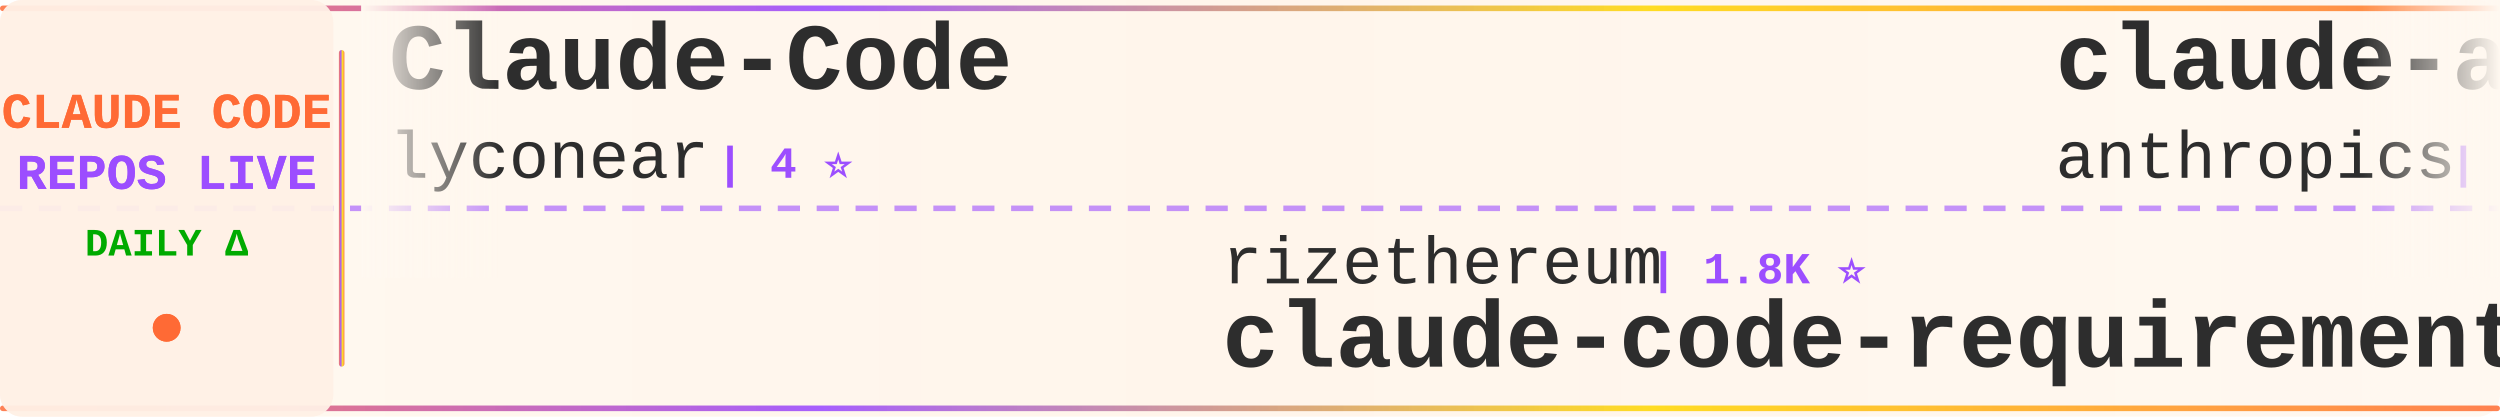
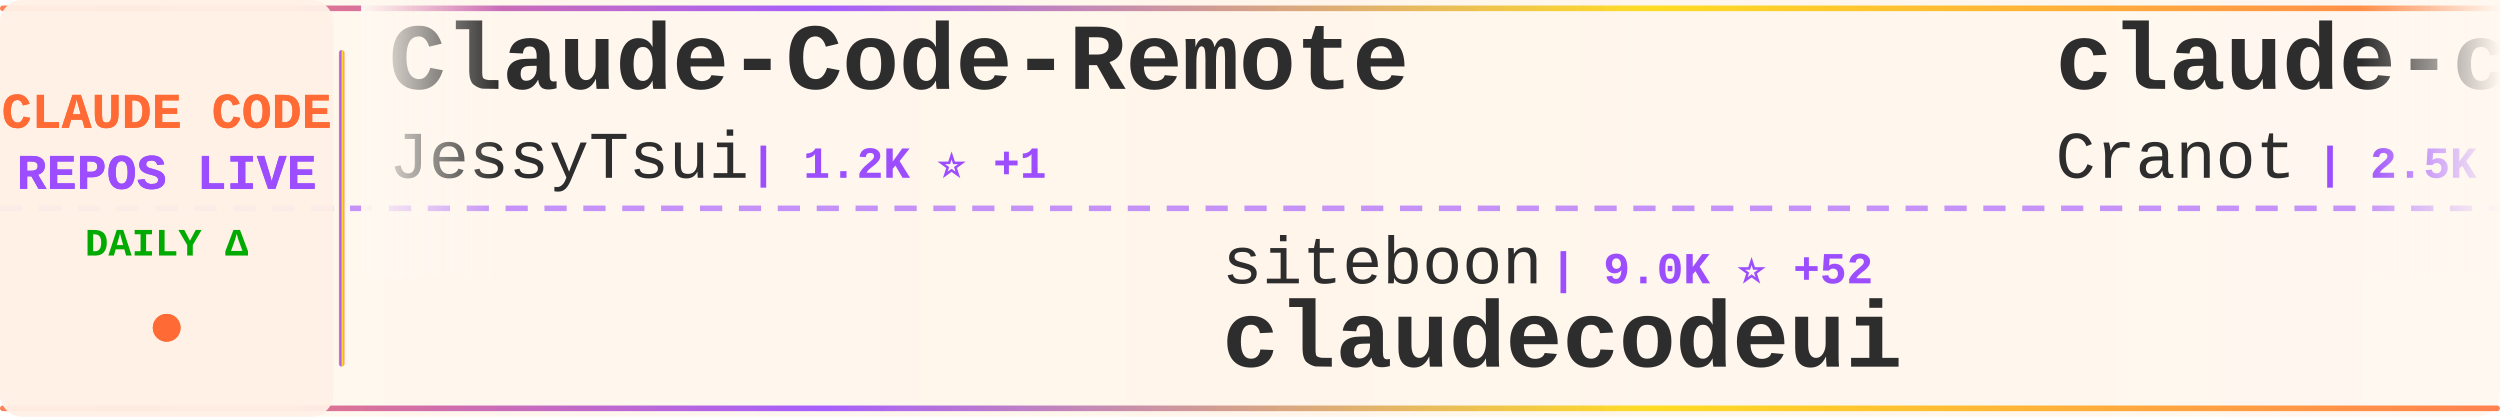
<svg xmlns="http://www.w3.org/2000/svg" width="900" height="150">
  <defs>
    <linearGradient id="tickerBg" x1="0%" y1="0%" x2="100%" y2="0%">
      <stop offset="0%" style="stop-color:#fff8f0;stop-opacity:0.98" />
      <stop offset="50%" style="stop-color:#fff5eb;stop-opacity:1" />
      <stop offset="100%" style="stop-color:#fff8f0;stop-opacity:0.98" />
    </linearGradient>
    <linearGradient id="borderGrad" x1="0%" y1="0%" x2="100%" y2="0%">
      <stop offset="0%" style="stop-color:#FF6B35;stop-opacity:0.85">
        <animate attributeName="stop-opacity" values="0.85;1;0.85" dur="2s" repeatCount="indefinite" />
      </stop>
      <stop offset="33%" style="stop-color:#9C4EFF;stop-opacity:0.9">
        <animate attributeName="stop-opacity" values="0.9;1;0.9" dur="2.2s" repeatCount="indefinite" />
      </stop>
      <stop offset="66%" style="stop-color:#FFD700;stop-opacity:0.85">
        <animate attributeName="stop-opacity" values="0.85;1;0.85" dur="1.8s" repeatCount="indefinite" />
      </stop>
      <stop offset="100%" style="stop-color:#FF6B35;stop-opacity:0.85">
        <animate attributeName="stop-opacity" values="0.85;1;0.85" dur="2s" repeatCount="indefinite" />
      </stop>
    </linearGradient>
    <filter id="textGlow">
      <feGaussianBlur stdDeviation="0.15" result="coloredBlur" />
      <feMerge>
        <feMergeNode in="coloredBlur" />
        <feMergeNode in="SourceGraphic" />
      </feMerge>
    </filter>
    <filter id="metricGlow">
      <feGaussianBlur stdDeviation="0.2" result="coloredBlur" />
      <feMerge>
        <feMergeNode in="coloredBlur" />
        <feMergeNode in="SourceGraphic" />
      </feMerge>
    </filter>
    <linearGradient id="leftFade" x1="0%" y1="0%" x2="100%" y2="0%">
      <stop offset="0%" style="stop-color:#fff8f0;stop-opacity:1" />
      <stop offset="100%" style="stop-color:#fff8f0;stop-opacity:0" />
    </linearGradient>
    <linearGradient id="rightFade" x1="0%" y1="0%" x2="100%" y2="0%">
      <stop offset="0%" style="stop-color:#fff8f0;stop-opacity:0" />
      <stop offset="100%" style="stop-color:#fff8f0;stop-opacity:1" />
    </linearGradient>
  </defs>
  <rect width="900" height="150" fill="url(#tickerBg)" rx="8" />
  <rect x="0" y="2" width="900" height="2" fill="url(#borderGrad)" rx="1" />
  <rect x="0" y="146" width="900" height="2" fill="url(#borderGrad)" rx="1" />
  <line x1="0" y1="75" x2="900" y2="75" stroke="#9C4EFF" stroke-width="2" stroke-dasharray="8 6" opacity="0.6" />
  <rect x="0" y="0" width="120" height="150" fill="#fff0e6" opacity="0.95" rx="8" />
  <text x="60" y="46" font-family="'Courier New', monospace" font-size="18" font-weight="bold" fill="#FF6B35" text-anchor="middle" filter="url(#textGlow)">
    CLAUDE CODE
  </text>
  <text x="60" y="68" font-family="'Courier New', monospace" font-size="18" font-weight="bold" fill="#9C4EFF" text-anchor="middle" filter="url(#textGlow)">
    REPOS LIVE
  </text>
  <text x="60" y="92" font-family="'Courier New', monospace" font-size="14" font-weight="bold" fill="#00aa00" text-anchor="middle">
    DAILY Δ
  </text>
  <circle cx="60" cy="118" r="5" fill="#FF6B35" filter="url(#metricGlow)">
    <animate attributeName="r" values="4;6;4" dur="1.5s" repeatCount="indefinite" />
    <animate attributeName="opacity" values="0.6;1;0.6" dur="1.5s" repeatCount="indefinite" />
  </circle>
  <rect x="122" y="18" width="2" height="114" fill="url(#borderGrad)" rx="1" />
  <clipPath id="tickerClip">
    <rect x="130" y="0" width="770" height="150" />
  </clipPath>
  <g clip-path="url(#tickerClip)">
    <g id="tickerItems">
      <animateTransform attributeName="transform" attributeType="XML" type="translate" from="0 0" to="-3000 0" dur="54s" repeatCount="indefinite" />
      <g transform="translate(0, 0)">
-         <text x="140" y="32" font-family="'Courier New', monospace" font-size="34" font-weight="bold" fill="#2d2d2d">Claude-Code</text>
-         <text x="140" y="64" font-family="'Courier New', monospace" font-size="24" font-weight="normal" fill="#2d2d2d" opacity="1.0">lyconear</text>
-         <text x="258" y="64" font-family="'Courier New', monospace" font-size="16" font-weight="bold" fill="#9C4EFF"> | 4 ⭐</text>
+         <text x="140" y="32" font-family="'Courier New', monospace" font-size="34" font-weight="bold" fill="#2d2d2d">Claude-Code-Remote</text>
+         <text x="140" y="64" font-family="'Courier New', monospace" font-size="24" font-weight="normal" fill="#2d2d2d" opacity="1.0">JessyTsui</text>
+         <text x="270" y="64" font-family="'Courier New', monospace" font-size="16" font-weight="bold" fill="#9C4EFF"> | 1.2K ⭐ +1</text>
      </g>
      <g transform="translate(300, 0)">
-         <text x="140" y="102" font-family="'Courier New', monospace" font-size="24" font-weight="normal" fill="#2d2d2d" opacity="1.0">rizethereum</text>
-         <text x="294" y="102" font-family="'Courier New', monospace" font-size="16" font-weight="bold" fill="#9C4EFF"> | 1.8K ⭐</text>
-         <text x="140" y="132" font-family="'Courier New', monospace" font-size="34" font-weight="bold" fill="#2d2d2d">claude-code-requirements...</text>
+         <text x="140" y="102" font-family="'Courier New', monospace" font-size="24" font-weight="normal" fill="#2d2d2d" opacity="1.0">siteboon</text>
+         <text x="258" y="102" font-family="'Courier New', monospace" font-size="16" font-weight="bold" fill="#9C4EFF"> | 9.0K ⭐ +52</text>
+         <text x="140" y="132" font-family="'Courier New', monospace" font-size="34" font-weight="bold" fill="#2d2d2d">claudecodeui</text>
      </g>
      <g transform="translate(600, 0)">
-         <text x="140" y="32" font-family="'Courier New', monospace" font-size="34" font-weight="bold" fill="#2d2d2d">claude-agent-sdk-demos</text>
-         <text x="140" y="64" font-family="'Courier New', monospace" font-size="24" font-weight="normal" fill="#2d2d2d" opacity="1.0">anthropics</text>
-         <text x="282" y="64" font-family="'Courier New', monospace" font-size="16" font-weight="bold" fill="#9C4EFF"> | 1.9K ⭐ +66</text>
+         <text x="140" y="32" font-family="'Courier New', monospace" font-size="34" font-weight="bold" fill="#2d2d2d">claude-code-guide</text>
+         <text x="140" y="64" font-family="'Courier New', monospace" font-size="24" font-weight="normal" fill="#2d2d2d" opacity="1.0">Cranot</text>
+         <text x="234" y="64" font-family="'Courier New', monospace" font-size="16" font-weight="bold" fill="#9C4EFF"> | 2.5K ⭐ +7</text>
      </g>
      <g transform="translate(900, 0)">
-         <text x="140" y="102" font-family="'Courier New', monospace" font-size="24" font-weight="normal" fill="#2d2d2d" opacity="1.0">feiskyer</text>
-         <text x="258" y="102" font-family="'Courier New', monospace" font-size="16" font-weight="bold" fill="#9C4EFF"> | 1.4K ⭐ +4</text>
-         <text x="140" y="132" font-family="'Courier New', monospace" font-size="34" font-weight="bold" fill="#2d2d2d">claude-code-settings</text>
+         <text x="140" y="102" font-family="'Courier New', monospace" font-size="24" font-weight="normal" fill="#2d2d2d" opacity="1.0">disler</text>
+         <text x="234" y="102" font-family="'Courier New', monospace" font-size="16" font-weight="bold" fill="#9C4EFF"> | 554 ⭐ +3</text>
+         <text x="140" y="132" font-family="'Courier New', monospace" font-size="34" font-weight="bold" fill="#2d2d2d">pi-vs-claude-code</text>
      </g>
      <g transform="translate(1200, 0)">
-         <text x="140" y="32" font-family="'Courier New', monospace" font-size="34" font-weight="bold" fill="#2d2d2d">claude-code-system-promp...</text>
-         <text x="140" y="64" font-family="'Courier New', monospace" font-size="24" font-weight="normal" fill="#2d2d2d" opacity="1.0">Piebald-AI</text>
-         <text x="282" y="64" font-family="'Courier New', monospace" font-size="16" font-weight="bold" fill="#9C4EFF"> | 6.8K ⭐ +117</text>
+         <text x="140" y="32" font-family="'Courier New', monospace" font-size="34" font-weight="bold" fill="#2d2d2d">notebooklm-skill</text>
+         <text x="140" y="64" font-family="'Courier New', monospace" font-size="24" font-weight="normal" fill="#2d2d2d" opacity="1.0">PleasePrompto</text>
+         <text x="318" y="64" font-family="'Courier New', monospace" font-size="16" font-weight="bold" fill="#9C4EFF"> | 5.1K ⭐ +97</text>
      </g>
      <g transform="translate(1500, 0)">
-         <text x="140" y="102" font-family="'Courier New', monospace" font-size="24" font-weight="normal" fill="#2d2d2d" opacity="1.0">bytedance</text>
-         <text x="270" y="102" font-family="'Courier New', monospace" font-size="16" font-weight="bold" fill="#9C4EFF"> | 48.3K ⭐ +2.2K</text>
-         <text x="140" y="132" font-family="'Courier New', monospace" font-size="34" font-weight="bold" fill="#2d2d2d">deer-flow</text>
+         <text x="140" y="102" font-family="'Courier New', monospace" font-size="24" font-weight="normal" fill="#2d2d2d" opacity="1.0">sugyan</text>
+         <text x="234" y="102" font-family="'Courier New', monospace" font-size="16" font-weight="bold" fill="#9C4EFF"> | 983 ⭐ +3</text>
+         <text x="140" y="132" font-family="'Courier New', monospace" font-size="34" font-weight="bold" fill="#2d2d2d">claude-code-webui</text>
      </g>
      <g transform="translate(1800, 0)">
-         <text x="140" y="32" font-family="'Courier New', monospace" font-size="34" font-weight="bold" fill="#2d2d2d">claude-code-subagents</text>
-         <text x="140" y="64" font-family="'Courier New', monospace" font-size="24" font-weight="normal" fill="#2d2d2d" opacity="1.0">0xfurai</text>
-         <text x="246" y="64" font-family="'Courier New', monospace" font-size="16" font-weight="bold" fill="#9C4EFF"> | 797 ⭐ +1</text>
+         <text x="140" y="32" font-family="'Courier New', monospace" font-size="34" font-weight="bold" fill="#2d2d2d">Claude-Code-Workflow</text>
+         <text x="140" y="64" font-family="'Courier New', monospace" font-size="24" font-weight="normal" fill="#2d2d2d" opacity="1.0">catlog22</text>
+         <text x="258" y="64" font-family="'Courier New', monospace" font-size="16" font-weight="bold" fill="#9C4EFF"> | 1.6K ⭐ +12</text>
      </g>
      <g transform="translate(2100, 0)">
-         <text x="140" y="102" font-family="'Courier New', monospace" font-size="24" font-weight="normal" fill="#2d2d2d" opacity="1.0">MadAppGang</text>
-         <text x="282" y="102" font-family="'Courier New', monospace" font-size="16" font-weight="bold" fill="#9C4EFF"> | 247 ⭐</text>
-         <text x="140" y="132" font-family="'Courier New', monospace" font-size="34" font-weight="bold" fill="#2d2d2d">claude-code</text>
+         <text x="140" y="102" font-family="'Courier New', monospace" font-size="24" font-weight="normal" fill="#2d2d2d" opacity="1.0">VoltAgent</text>
+         <text x="270" y="102" font-family="'Courier New', monospace" font-size="16" font-weight="bold" fill="#9C4EFF"> | 15.3K ⭐ +104</text>
+         <text x="140" y="132" font-family="'Courier New', monospace" font-size="34" font-weight="bold" fill="#2d2d2d">awesome-claude-code-suba...</text>
      </g>
      <g transform="translate(2400, 0)">
-         <text x="140" y="32" font-family="'Courier New', monospace" font-size="34" font-weight="bold" fill="#2d2d2d">claude-code-tools</text>
-         <text x="140" y="64" font-family="'Courier New', monospace" font-size="24" font-weight="normal" fill="#2d2d2d" opacity="1.0">pchalasani</text>
-         <text x="282" y="64" font-family="'Courier New', monospace" font-size="16" font-weight="bold" fill="#9C4EFF"> | 1.6K ⭐ +4</text>
+         <text x="140" y="32" font-family="'Courier New', monospace" font-size="34" font-weight="bold" fill="#2d2d2d">claude-code</text>
+         <text x="140" y="64" font-family="'Courier New', monospace" font-size="24" font-weight="normal" fill="#2d2d2d" opacity="1.0">anthropics</text>
+         <text x="282" y="64" font-family="'Courier New', monospace" font-size="16" font-weight="bold" fill="#9C4EFF"> | 83.3K ⭐ +461</text>
      </g>
      <g transform="translate(2700, 0)">
-         <text x="140" y="102" font-family="'Courier New', monospace" font-size="24" font-weight="normal" fill="#2d2d2d" opacity="1.0">wanshuiyin</text>
-         <text x="282" y="102" font-family="'Courier New', monospace" font-size="16" font-weight="bold" fill="#9C4EFF"> | 4.3K ⭐ +206</text>
-         <text x="140" y="132" font-family="'Courier New', monospace" font-size="34" font-weight="bold" fill="#2d2d2d">Auto-claude-code-researc...</text>
+         <text x="140" y="102" font-family="'Courier New', monospace" font-size="24" font-weight="normal" fill="#2d2d2d" opacity="1.0">numman-ali</text>
+         <text x="282" y="102" font-family="'Courier New', monospace" font-size="16" font-weight="bold" fill="#9C4EFF"> | 9.3K ⭐ +24</text>
+         <text x="140" y="132" font-family="'Courier New', monospace" font-size="34" font-weight="bold" fill="#2d2d2d">openskills</text>
      </g>
      <g transform="translate(3000, 0)">
-         <text x="140" y="32" font-family="'Courier New', monospace" font-size="34" font-weight="bold" fill="#2d2d2d">Claude-Code</text>
-         <text x="140" y="64" font-family="'Courier New', monospace" font-size="24" font-weight="normal" fill="#2d2d2d" opacity="1.0">lyconear</text>
-         <text x="258" y="64" font-family="'Courier New', monospace" font-size="16" font-weight="bold" fill="#9C4EFF"> | 4 ⭐</text>
+         <text x="140" y="32" font-family="'Courier New', monospace" font-size="34" font-weight="bold" fill="#2d2d2d">Claude-Code-Remote</text>
+         <text x="140" y="64" font-family="'Courier New', monospace" font-size="24" font-weight="normal" fill="#2d2d2d" opacity="1.0">JessyTsui</text>
+         <text x="270" y="64" font-family="'Courier New', monospace" font-size="16" font-weight="bold" fill="#9C4EFF"> | 1.2K ⭐ +1</text>
      </g>
      <g transform="translate(3300, 0)">
-         <text x="140" y="102" font-family="'Courier New', monospace" font-size="24" font-weight="normal" fill="#2d2d2d" opacity="1.0">rizethereum</text>
-         <text x="294" y="102" font-family="'Courier New', monospace" font-size="16" font-weight="bold" fill="#9C4EFF"> | 1.8K ⭐</text>
-         <text x="140" y="132" font-family="'Courier New', monospace" font-size="34" font-weight="bold" fill="#2d2d2d">claude-code-requirements...</text>
+         <text x="140" y="102" font-family="'Courier New', monospace" font-size="24" font-weight="normal" fill="#2d2d2d" opacity="1.0">siteboon</text>
+         <text x="258" y="102" font-family="'Courier New', monospace" font-size="16" font-weight="bold" fill="#9C4EFF"> | 9.0K ⭐ +52</text>
+         <text x="140" y="132" font-family="'Courier New', monospace" font-size="34" font-weight="bold" fill="#2d2d2d">claudecodeui</text>
      </g>
      <g transform="translate(3600, 0)">
-         <text x="140" y="32" font-family="'Courier New', monospace" font-size="34" font-weight="bold" fill="#2d2d2d">claude-agent-sdk-demos</text>
-         <text x="140" y="64" font-family="'Courier New', monospace" font-size="24" font-weight="normal" fill="#2d2d2d" opacity="1.0">anthropics</text>
-         <text x="282" y="64" font-family="'Courier New', monospace" font-size="16" font-weight="bold" fill="#9C4EFF"> | 1.9K ⭐ +66</text>
+         <text x="140" y="32" font-family="'Courier New', monospace" font-size="34" font-weight="bold" fill="#2d2d2d">claude-code-guide</text>
+         <text x="140" y="64" font-family="'Courier New', monospace" font-size="24" font-weight="normal" fill="#2d2d2d" opacity="1.0">Cranot</text>
+         <text x="234" y="64" font-family="'Courier New', monospace" font-size="16" font-weight="bold" fill="#9C4EFF"> | 2.5K ⭐ +7</text>
      </g>
      <g transform="translate(3900, 0)">
-         <text x="140" y="102" font-family="'Courier New', monospace" font-size="24" font-weight="normal" fill="#2d2d2d" opacity="1.0">feiskyer</text>
-         <text x="258" y="102" font-family="'Courier New', monospace" font-size="16" font-weight="bold" fill="#9C4EFF"> | 1.4K ⭐ +4</text>
-         <text x="140" y="132" font-family="'Courier New', monospace" font-size="34" font-weight="bold" fill="#2d2d2d">claude-code-settings</text>
+         <text x="140" y="102" font-family="'Courier New', monospace" font-size="24" font-weight="normal" fill="#2d2d2d" opacity="1.0">disler</text>
+         <text x="234" y="102" font-family="'Courier New', monospace" font-size="16" font-weight="bold" fill="#9C4EFF"> | 554 ⭐ +3</text>
+         <text x="140" y="132" font-family="'Courier New', monospace" font-size="34" font-weight="bold" fill="#2d2d2d">pi-vs-claude-code</text>
      </g>
    </g>
  </g>
  <rect x="130" y="0" width="50" height="100" fill="url(#leftFade)" />
  <rect x="850" y="0" width="50" height="100" fill="url(#rightFade)" />
</svg>
